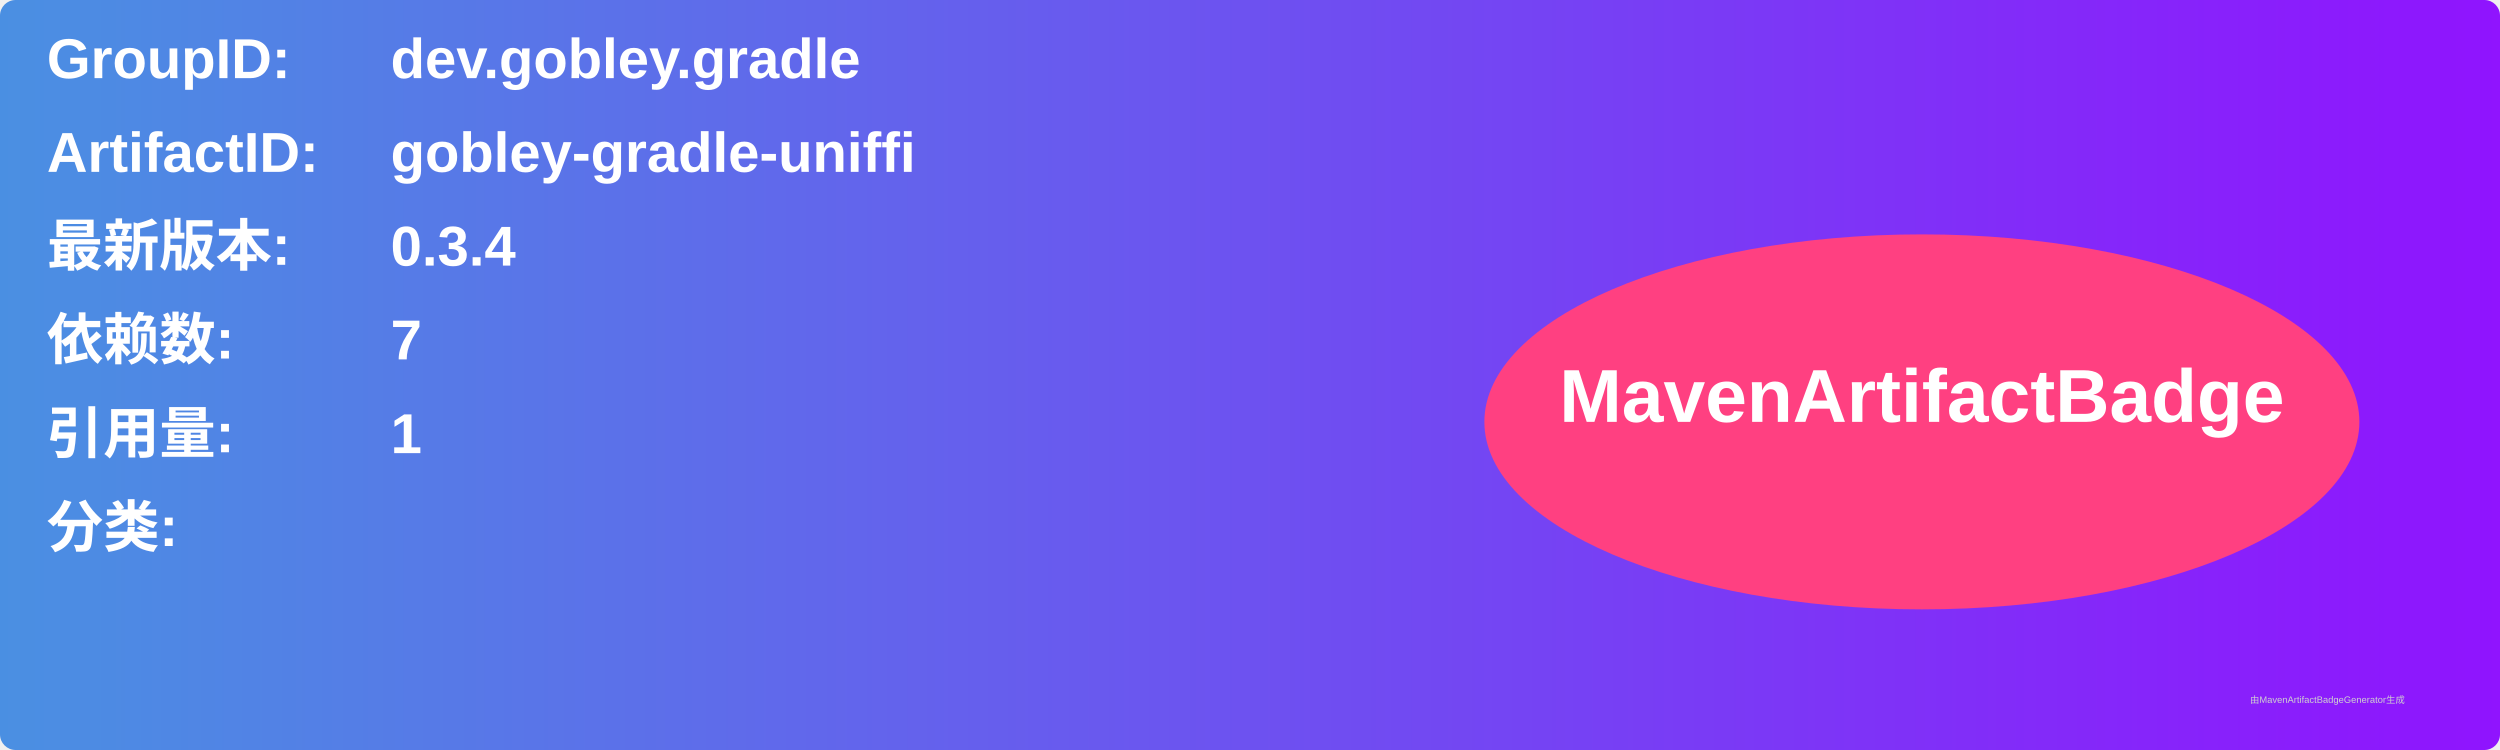
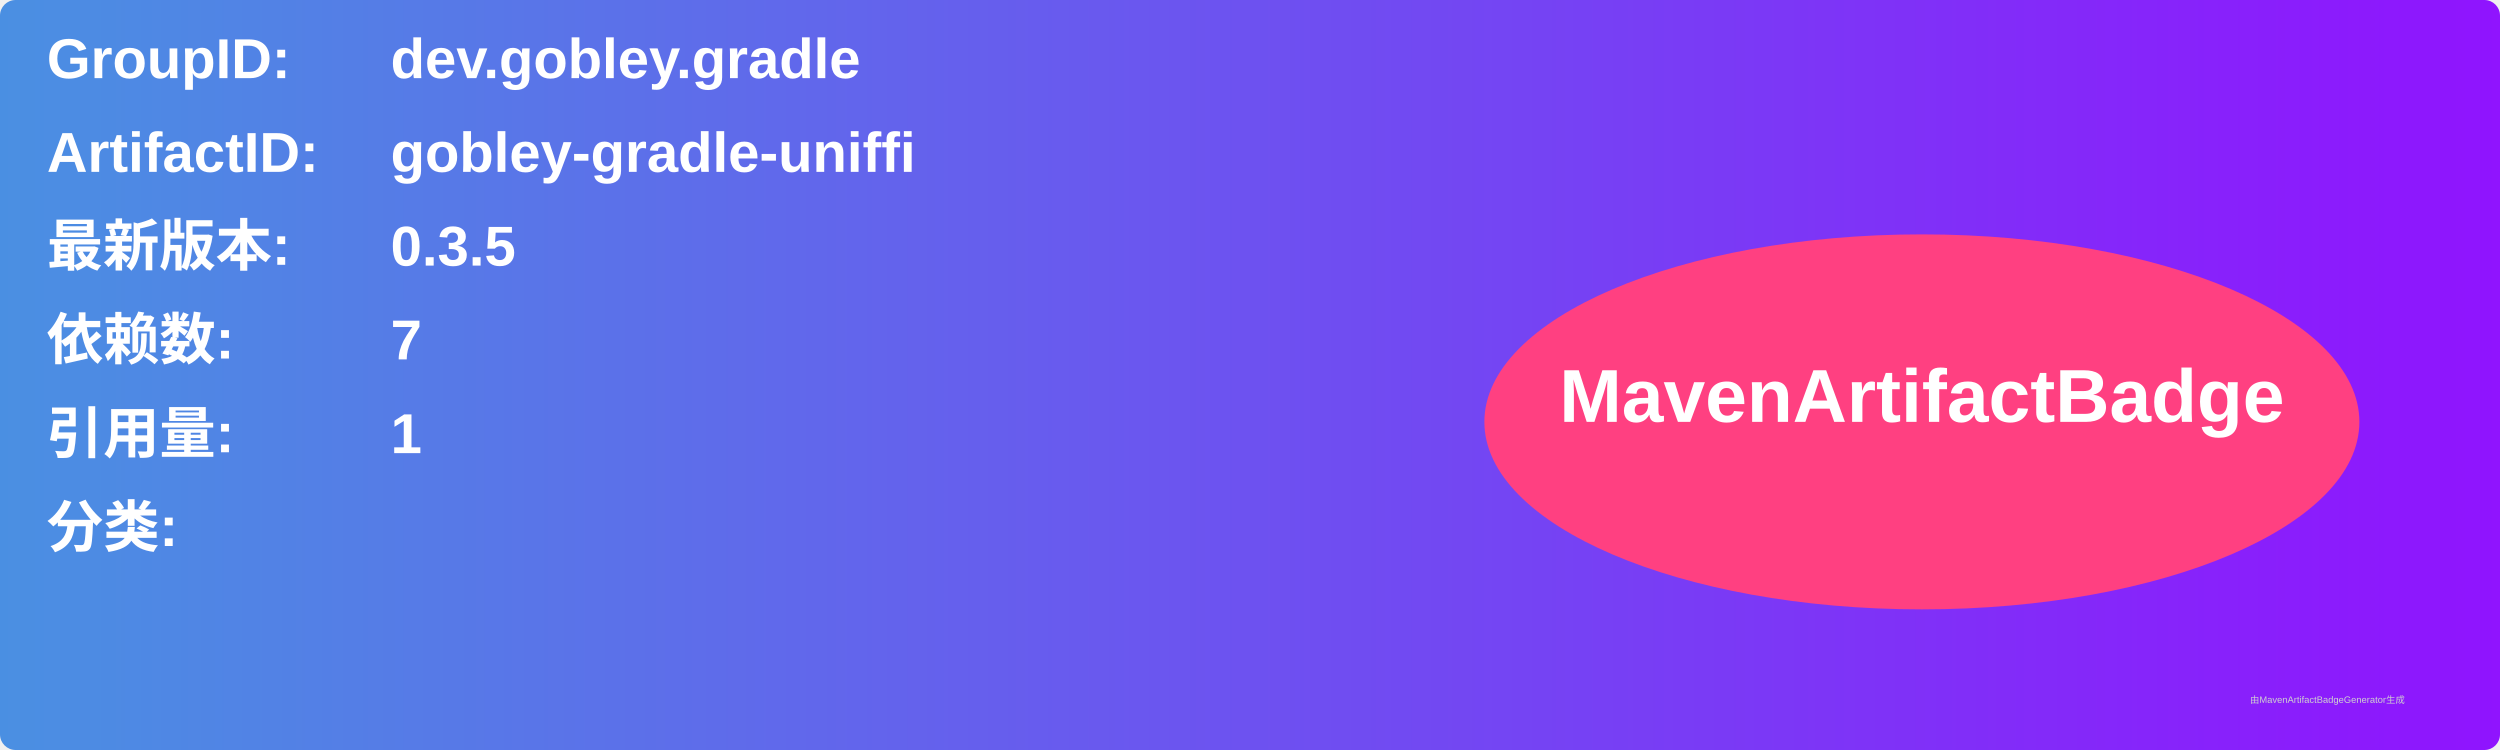
<svg xmlns="http://www.w3.org/2000/svg" width="800" height="240" viewBox="0 0 800 240">
  <linearGradient id="grad" x1="0%" y1="0%" x2="100%" y2="0%">
    <stop offset="0%" stop-color="#4a90e2" />
    <stop offset="100%" stop-color="#9013fe" />
  </linearGradient>
  <rect width="100%" height="100%" rx="5" ry="5" fill="url(#grad)" />
  <g transform="translate(15, 15)">
    <text x="0" y="10" font-family="Arial" font-size="18" fill="white" font-weight="bold" width="260">GroupID:</text>
    <text x="110" y="10" font-family="Arial" font-size="18" fill="white" font-weight="bold" width="460">dev.gobley.gradle</text>
    <text x="0" y="40" font-family="Arial" font-size="18" fill="white" font-weight="bold" width="260">ArtifactID:</text>
    <text x="110" y="40" font-family="Arial" font-size="18" fill="white" font-weight="bold" width="460">gobley-gradle-uniffi</text>
    <text x="0" y="70" font-family="Arial" font-size="18" fill="white" font-weight="bold">最新版本:</text>
    <text x="110" y="70" font-family="Arial" font-size="18" fill="white" font-weight="bold">
-       <tspan font-weight="bold">0.3.4</tspan>
+       <tspan font-weight="bold">0.3.5</tspan>
    </text>
    <text x="0" y="100" font-family="Arial" font-size="18" fill="white" font-weight="bold">依赖数: </text>
    <text x="110" y="100" font-family="Arial" font-size="18" fill="white">
      <tspan font-weight="bold">7</tspan>
    </text>
    <text x="0" y="130" font-family="Arial" font-size="18" fill="white" font-weight="bold">引用量: </text>
    <text x="110" y="130" font-family="Arial" font-size="18" fill="white">
      <tspan font-weight="bold">1</tspan>
    </text>
    <text x="0" y="160" font-family="Arial" font-size="18" fill="white" font-weight="bold">分类:</text>
    <text x="10" y="190" font-family="Arial" font-size="10" fill="white">
      <tspan font-weight="bold" />
    </text>
    <ellipse cx="600" cy="120" rx="140" ry="60" fill="#ff4081" />
    <text x="600" y="120" text-anchor="middle" font-family="Arial" font-size="24" fill="white" font-weight="bold">MavenArtifactBadge</text>
  </g>
  <text x="720" y="225" font-family="Arial" font-size="3" fill="#d0d0d0">由MavenArtifactBadgeGenerator生成</text>
</svg>
